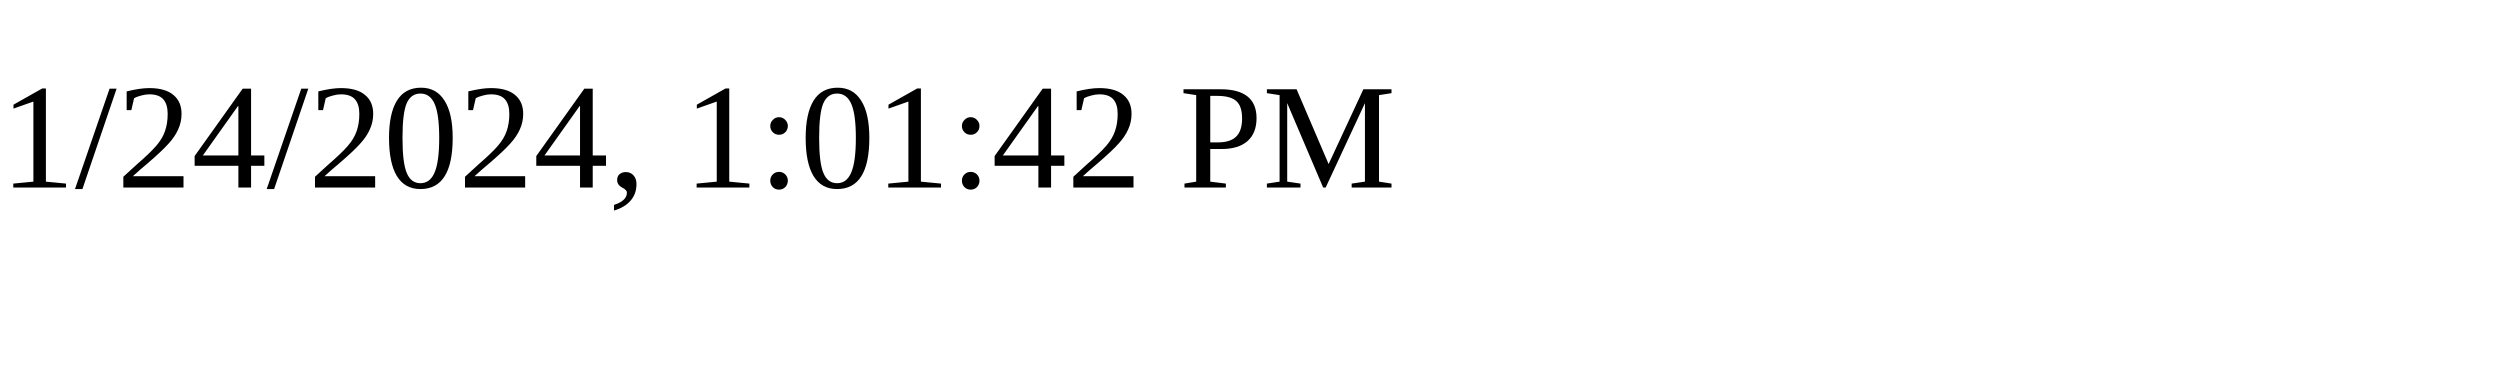
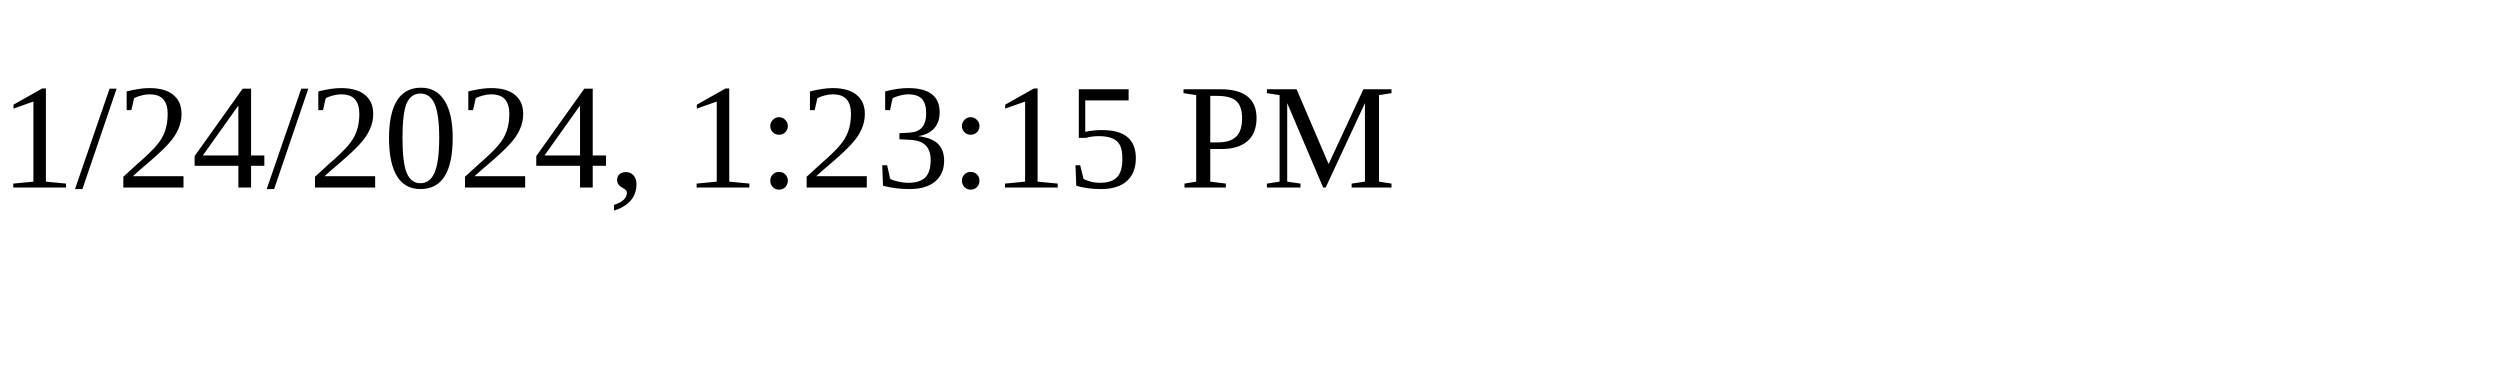
<svg xmlns="http://www.w3.org/2000/svg" height="30" width="200">
-   <text x="0" y="15">1/24/2024, 1:01:42 PM</text>
+   <text x="0" y="15">1/24/2024, 1:23:15 PM</text>
</svg>
